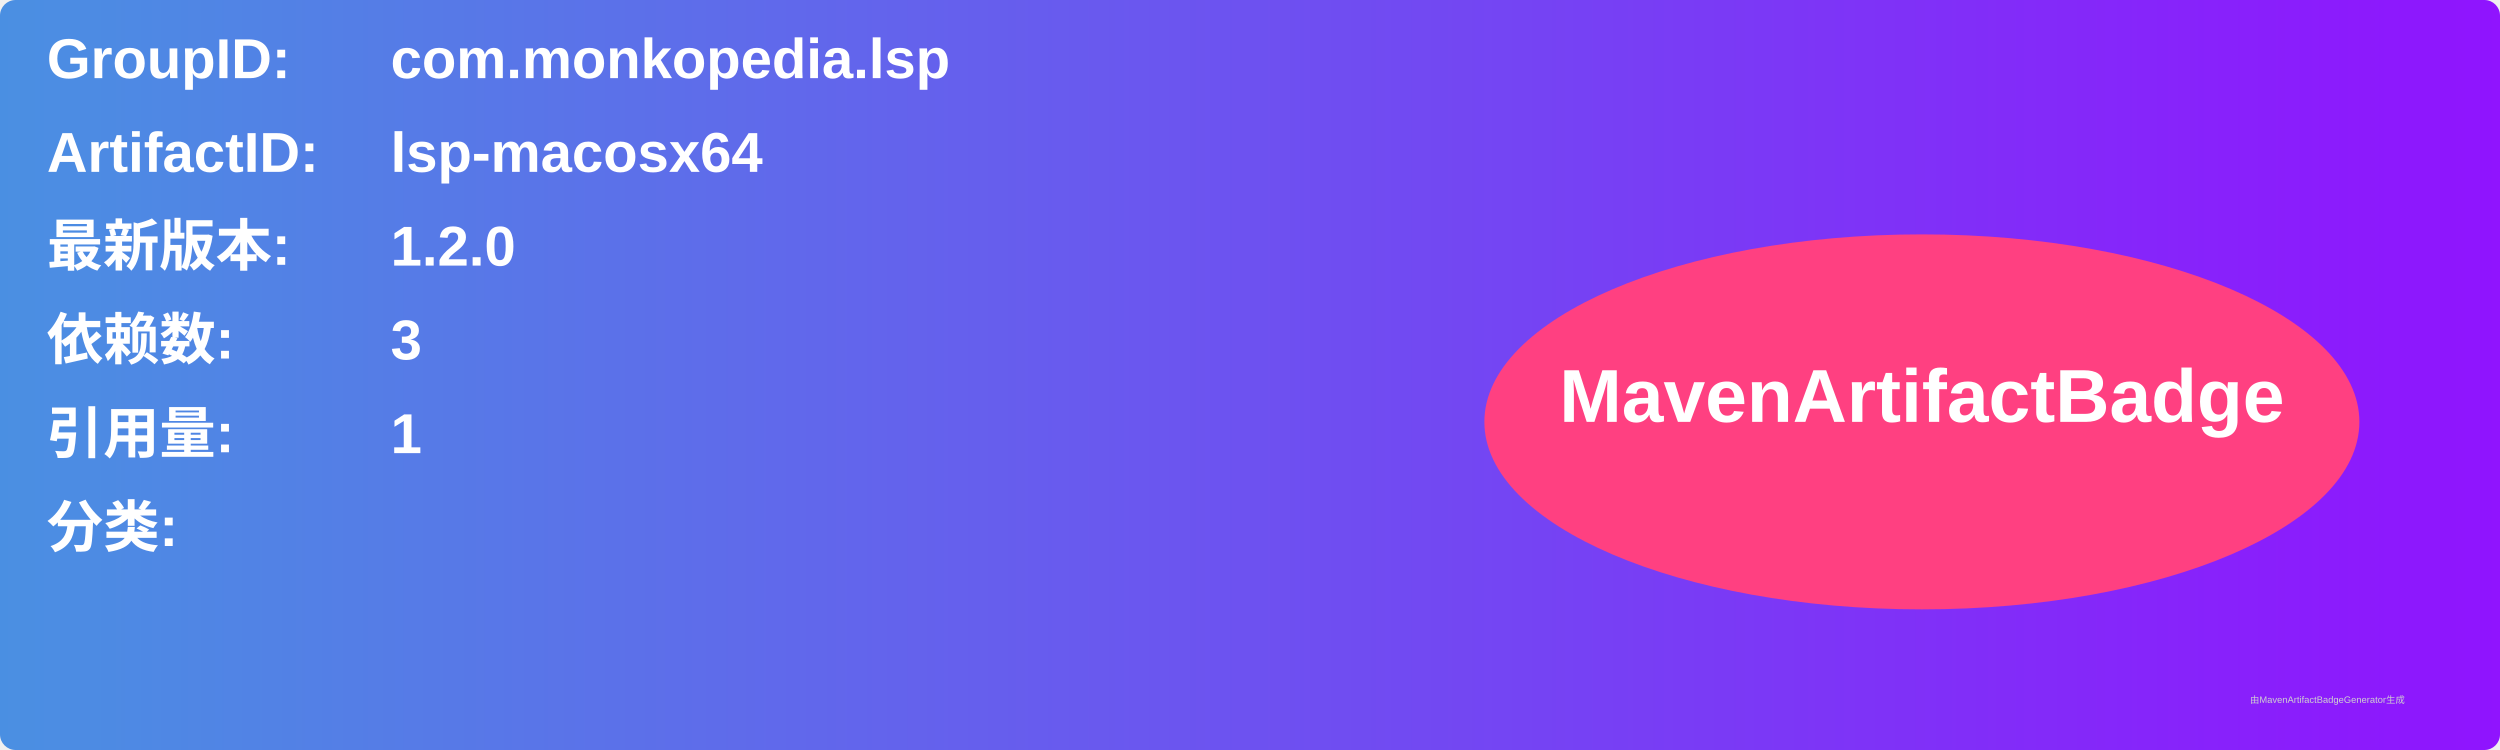
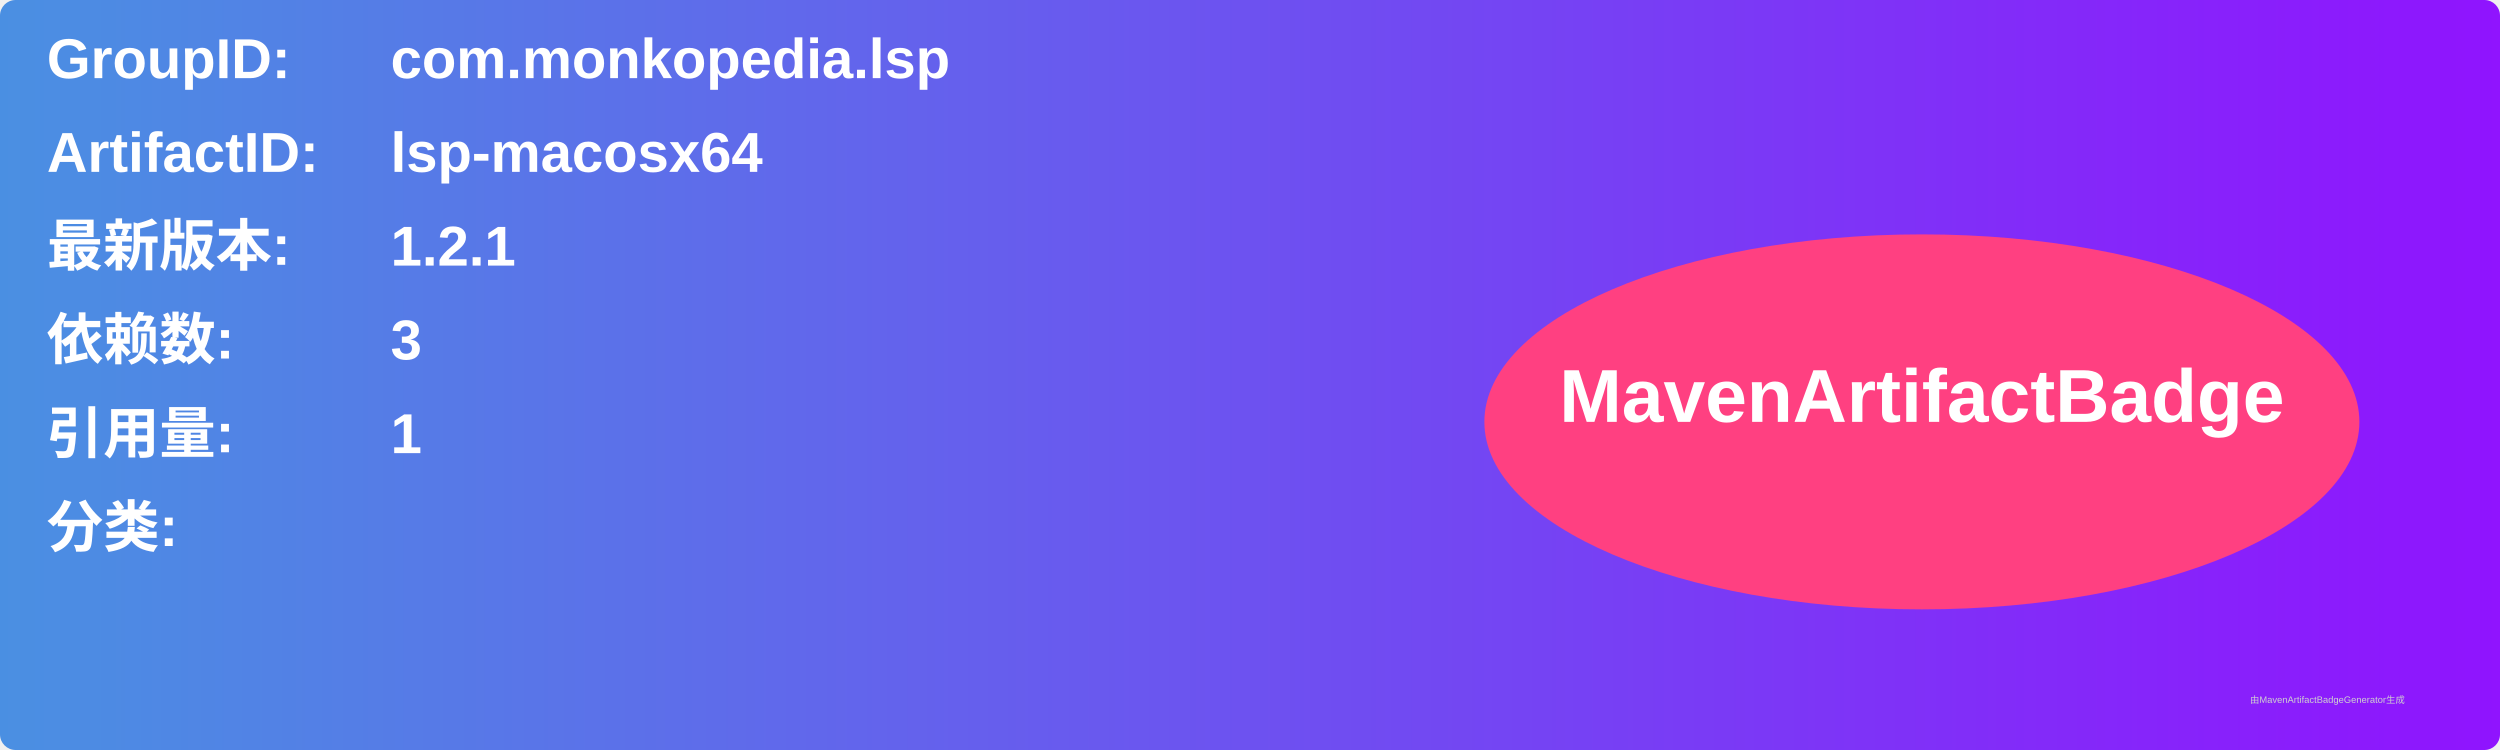
<svg xmlns="http://www.w3.org/2000/svg" width="800" height="240" viewBox="0 0 800 240">
  <linearGradient id="grad" x1="0%" y1="0%" x2="100%" y2="0%">
    <stop offset="0%" stop-color="#4a90e2" />
    <stop offset="100%" stop-color="#9013fe" />
  </linearGradient>
  <rect width="100%" height="100%" rx="5" ry="5" fill="url(#grad)" />
  <g transform="translate(15, 15)">
    <text x="0" y="10" font-family="Arial" font-size="18" fill="white" font-weight="bold" width="260">GroupID:</text>
    <text x="110" y="10" font-family="Arial" font-size="18" fill="white" font-weight="bold" width="460">com.monkopedia.lsp</text>
    <text x="0" y="40" font-family="Arial" font-size="18" fill="white" font-weight="bold" width="260">ArtifactID:</text>
    <text x="110" y="40" font-family="Arial" font-size="18" fill="white" font-weight="bold" width="460">lsp-macosx64</text>
    <text x="0" y="70" font-family="Arial" font-size="18" fill="white" font-weight="bold">最新版本:</text>
    <text x="110" y="70" font-family="Arial" font-size="18" fill="white" font-weight="bold">
-       <tspan font-weight="bold">1.2.0</tspan>
+       <tspan font-weight="bold">1.2.1</tspan>
    </text>
    <text x="0" y="100" font-family="Arial" font-size="18" fill="white" font-weight="bold">依赖数: </text>
    <text x="110" y="100" font-family="Arial" font-size="18" fill="white">
      <tspan font-weight="bold">3</tspan>
    </text>
    <text x="0" y="130" font-family="Arial" font-size="18" fill="white" font-weight="bold">引用量: </text>
    <text x="110" y="130" font-family="Arial" font-size="18" fill="white">
      <tspan font-weight="bold">1</tspan>
    </text>
    <text x="0" y="160" font-family="Arial" font-size="18" fill="white" font-weight="bold">分类:</text>
    <text x="10" y="190" font-family="Arial" font-size="10" fill="white">
      <tspan font-weight="bold" />
    </text>
    <ellipse cx="600" cy="120" rx="140" ry="60" fill="#ff4081" />
    <text x="600" y="120" text-anchor="middle" font-family="Arial" font-size="24" fill="white" font-weight="bold">MavenArtifactBadge</text>
  </g>
  <text x="720" y="225" font-family="Arial" font-size="3" fill="#d0d0d0">由MavenArtifactBadgeGenerator生成</text>
</svg>
